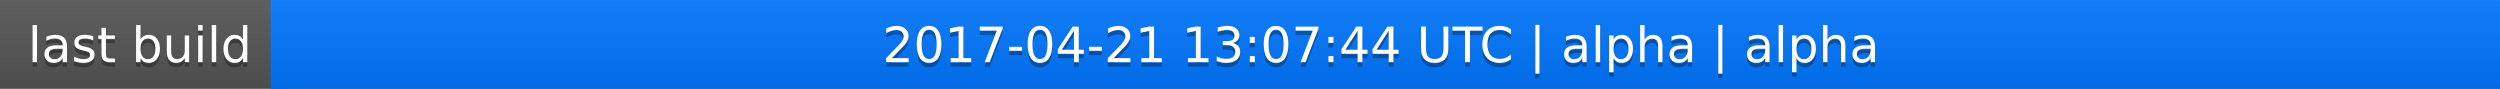
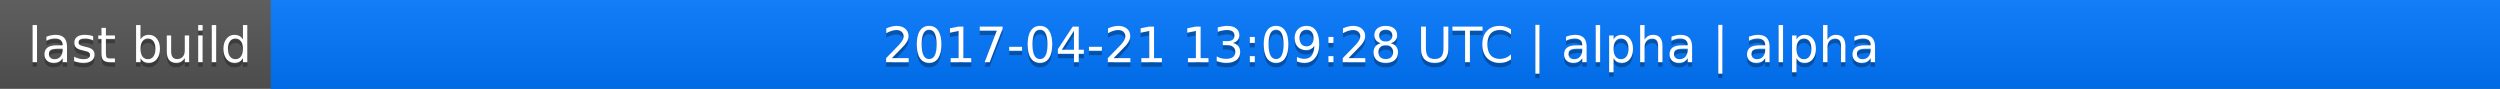
<svg xmlns="http://www.w3.org/2000/svg" width="563" height="20">
  <linearGradient id="a" x2="0" y2="100%">
    <stop offset="0" stop-color="#bbb" stop-opacity=".1" />
    <stop offset="1" stop-opacity=".1" />
  </linearGradient>
  <rect rx="0" width="563" height="20" fill="#555" />
  <rect rx="0" x="61" width="502" height="20" fill="#07f" />
  <path fill="#07f" d="M61 0h4v20h-4z" />
  <rect rx="0" width="563" height="20" fill="url(#a)" />
  <g fill="#fff" text-anchor="middle" font-family="DejaVu Sans,Verdana,Geneva,sans-serif" font-size="11">
    <text x="31.5" y="15" fill="#010101" fill-opacity=".3">last build</text>
    <text x="31.5" y="14">last build</text>
-     <text x="311" y="15" fill="#010101" fill-opacity=".3">2017-04-21 13:07:44 UTC | alpha | alpha</text>
-     <text x="311" y="14">2017-04-21 13:07:44 UTC | alpha | alpha</text>
+     <text x="311" y="15" fill="#010101" fill-opacity=".3">2017-04-21 13:09:28 UTC | alpha | alpha</text>
+     <text x="311" y="14">2017-04-21 13:09:28 UTC | alpha | alpha</text>
  </g>
</svg>
